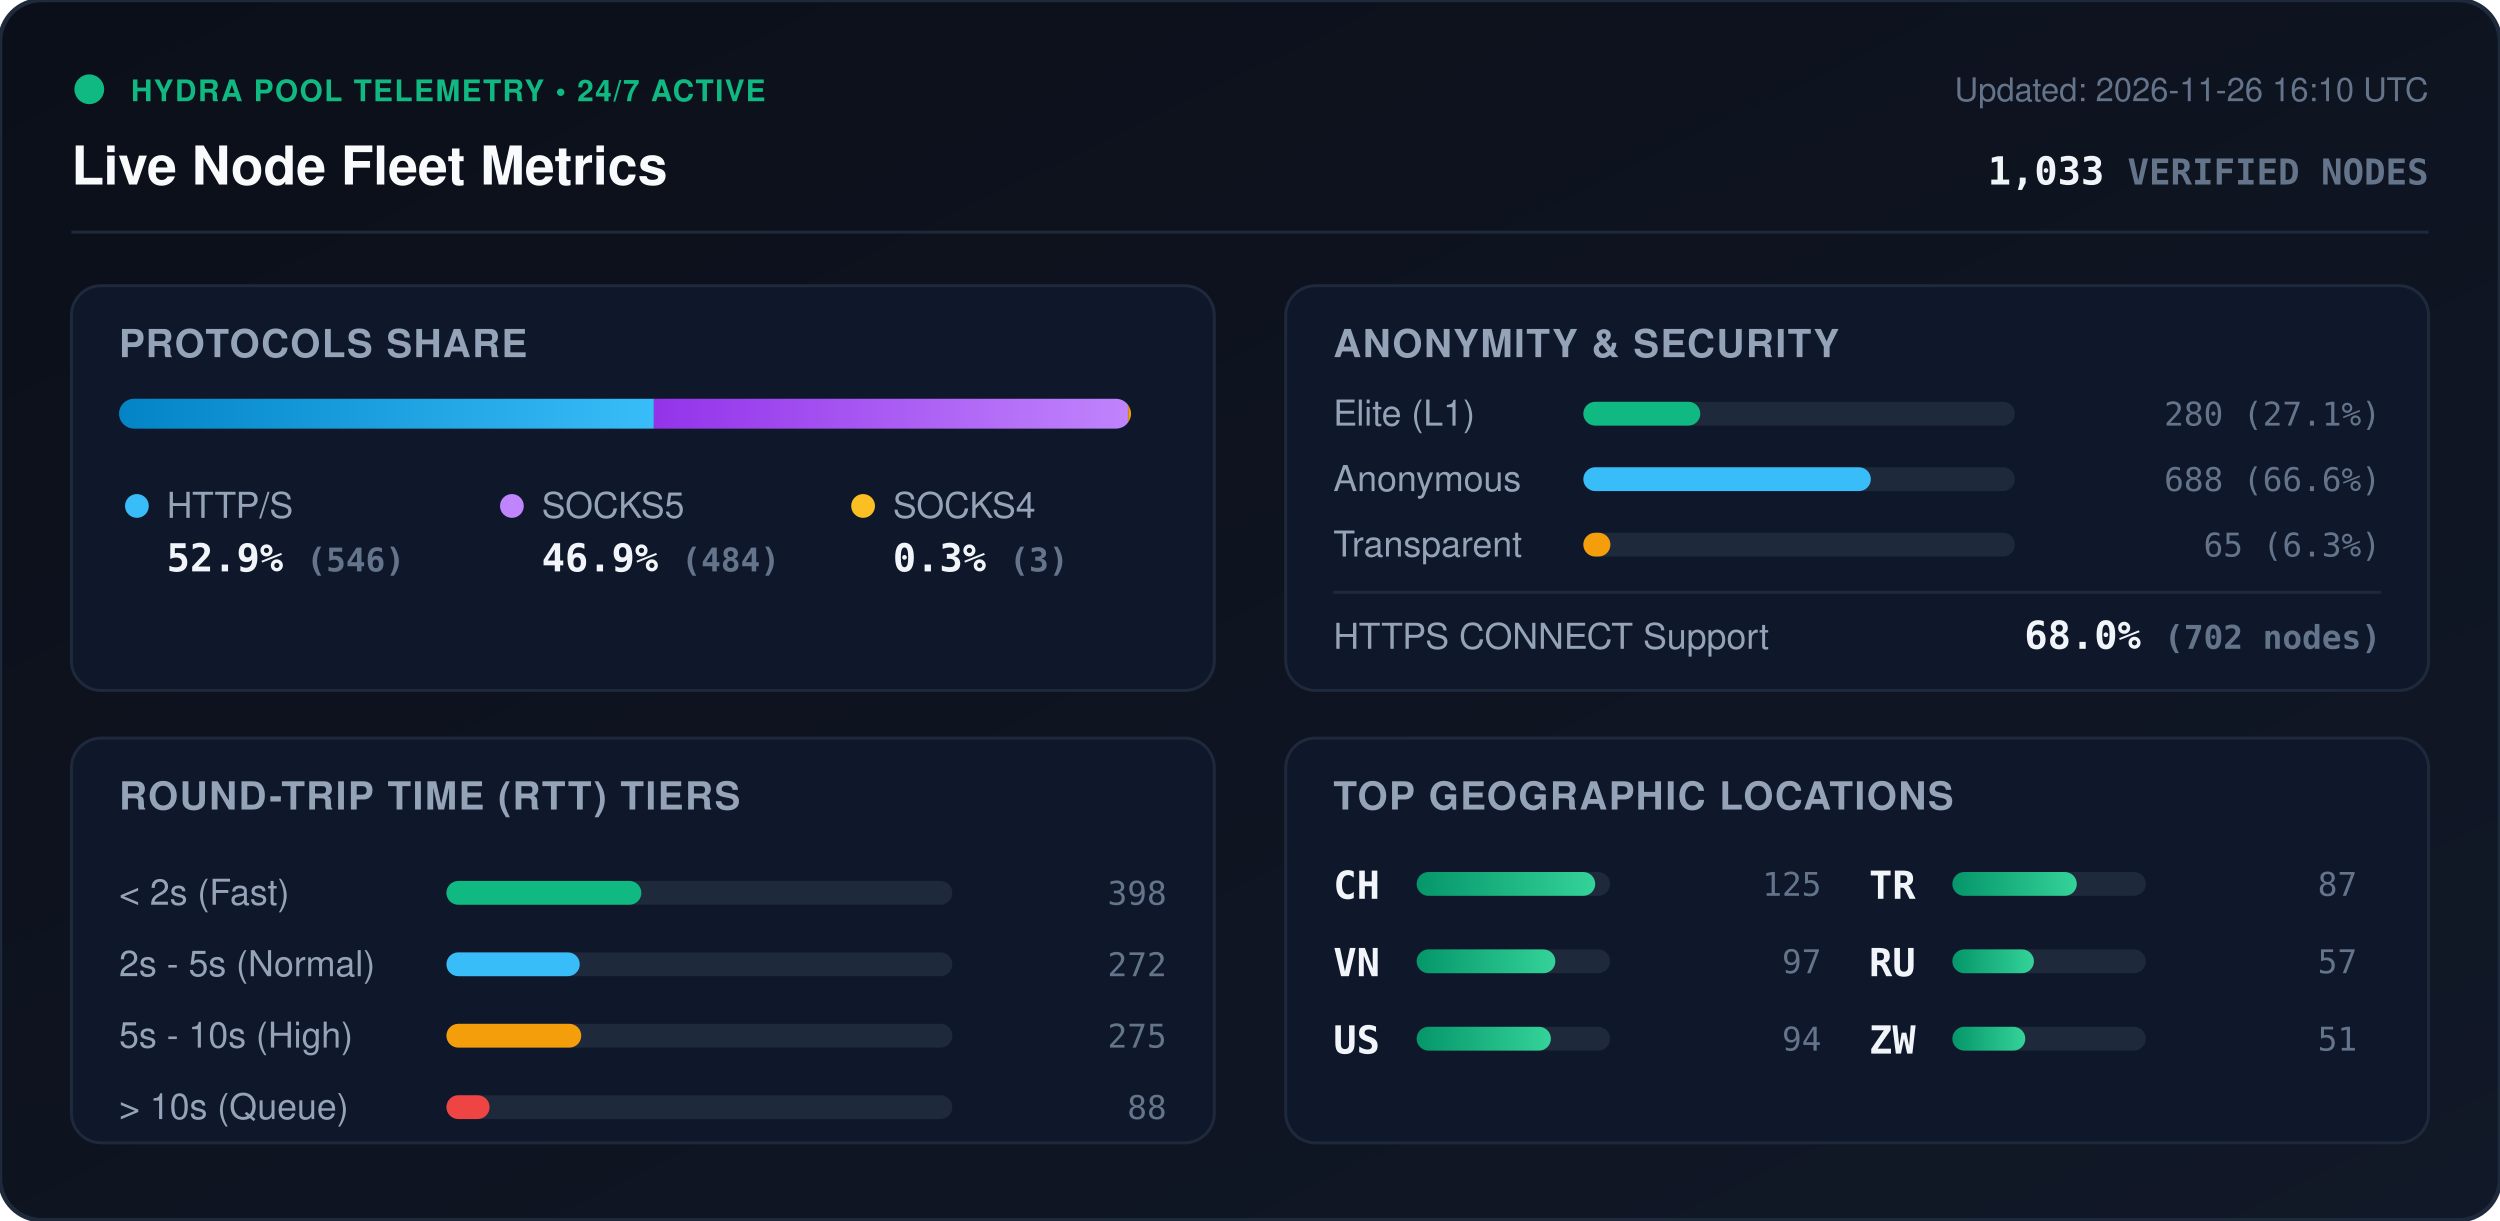
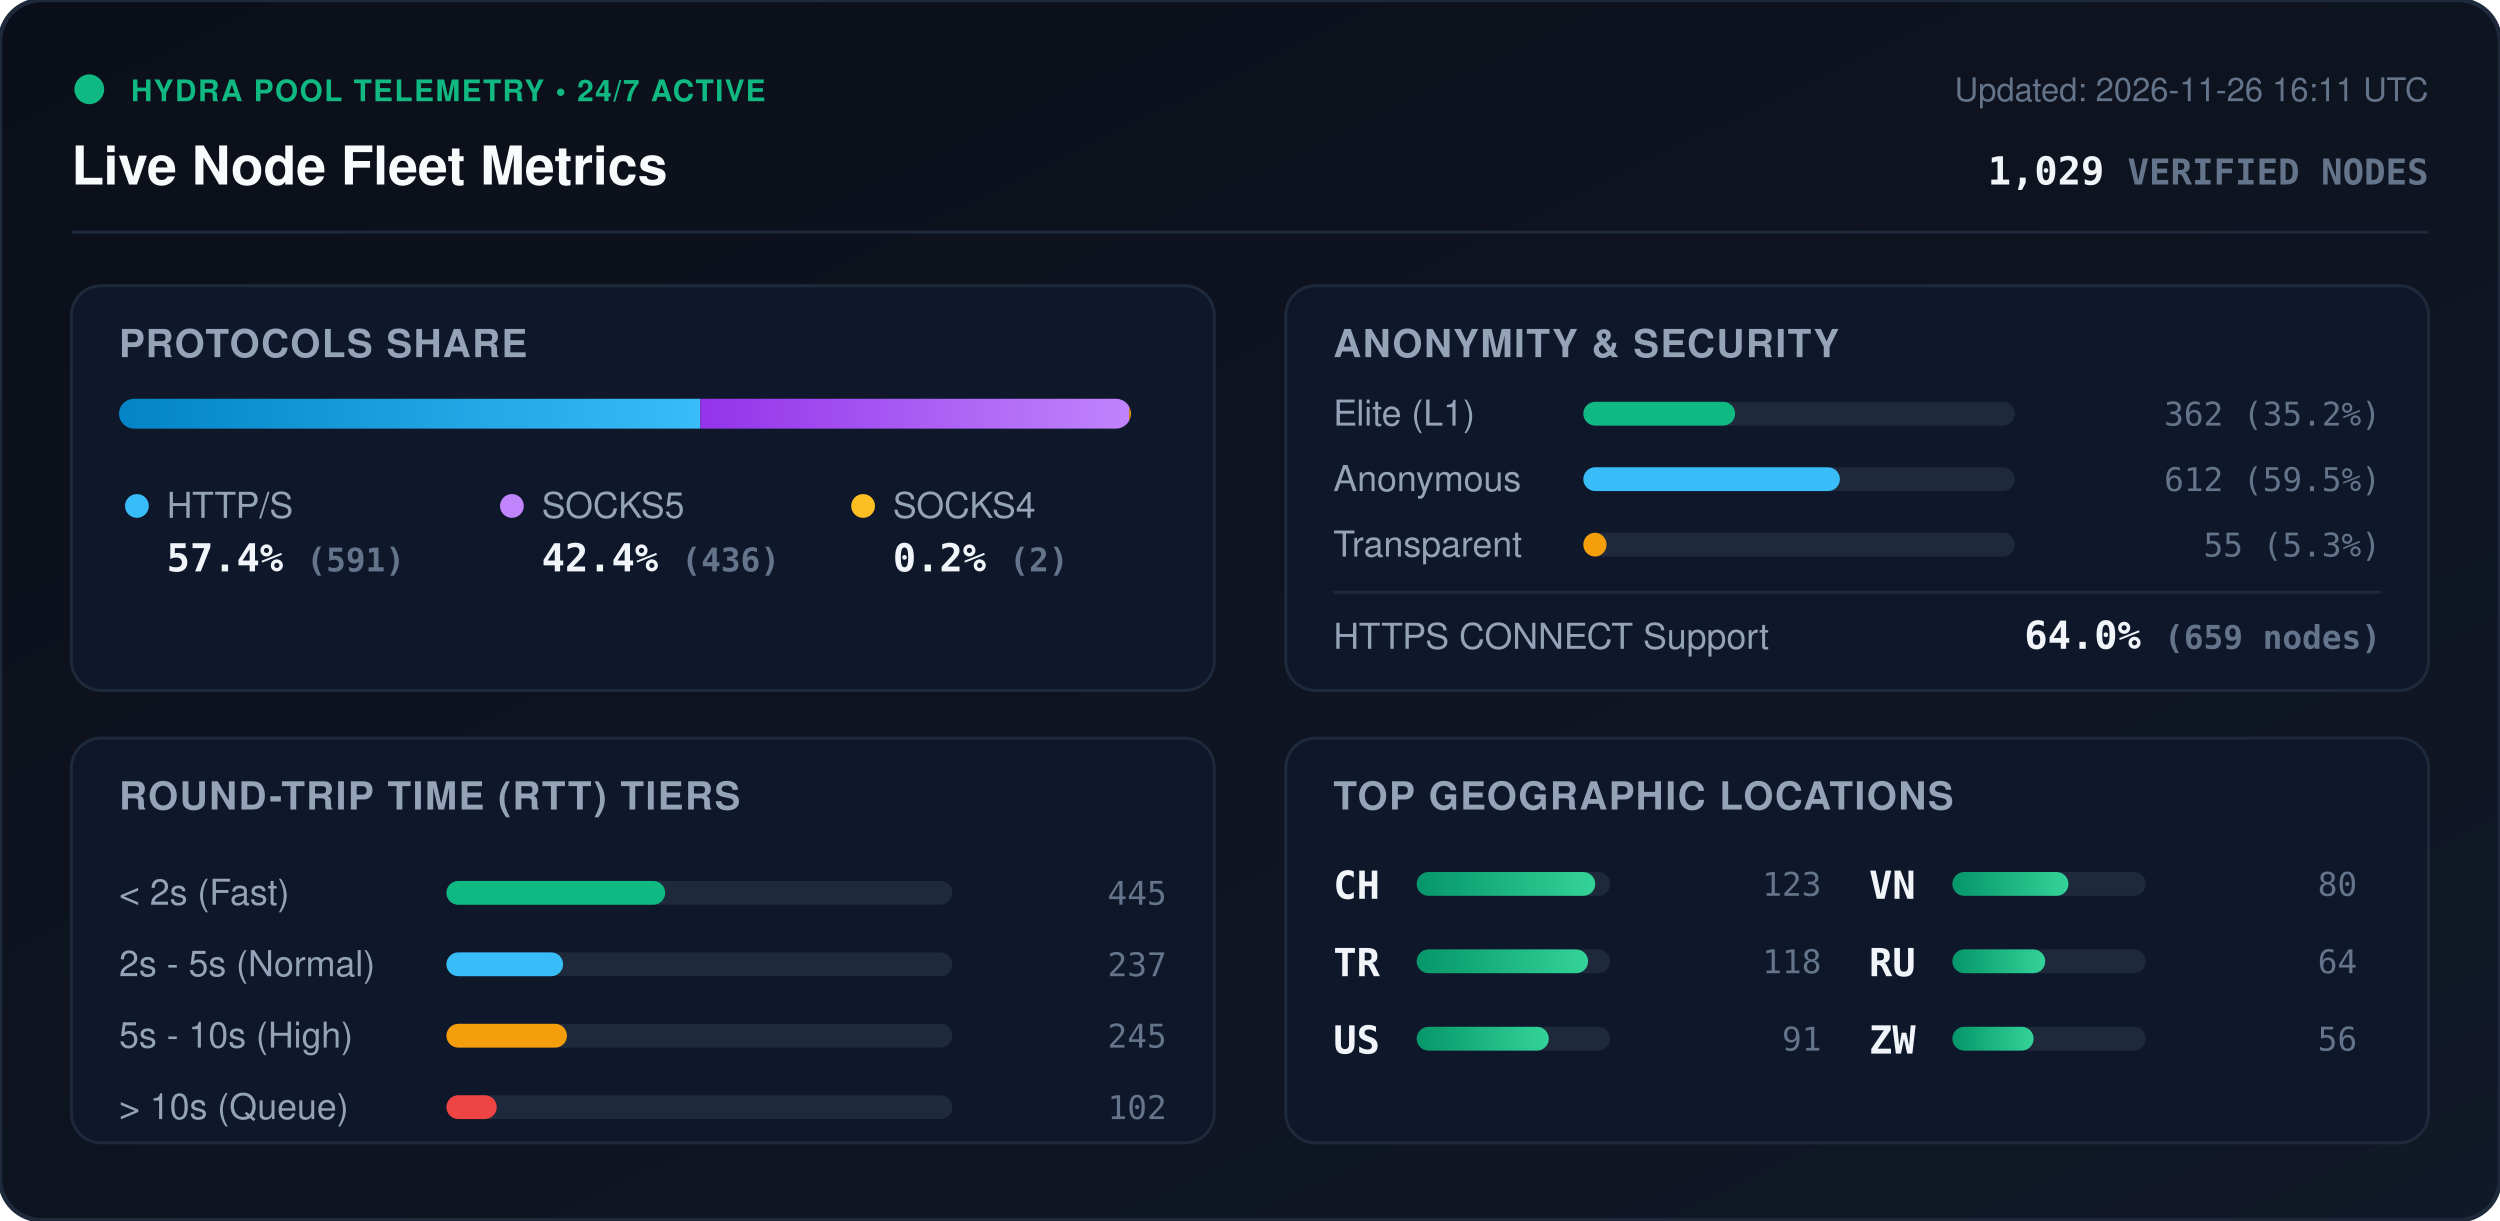
<svg xmlns="http://www.w3.org/2000/svg" viewBox="0 0 840 410" width="840" height="410" style="max-width: 100%; height: auto;">
  <defs>
    <linearGradient id="bg" x1="0%" y1="0%" x2="100%" y2="100%">
      <stop offset="0%" stop-color="#0b0f19" />
      <stop offset="100%" stop-color="#111827" />
    </linearGradient>
    <linearGradient id="bar-http" x1="0%" y1="0%" x2="100%" y2="0%">
      <stop offset="0%" stop-color="#0284c7" />
      <stop offset="100%" stop-color="#38bdf8" />
    </linearGradient>
    <linearGradient id="bar-socks5" x1="0%" y1="0%" x2="100%" y2="0%">
      <stop offset="0%" stop-color="#9333ea" />
      <stop offset="100%" stop-color="#c084fc" />
    </linearGradient>
    <linearGradient id="bar-socks4" x1="0%" y1="0%" x2="100%" y2="0%">
      <stop offset="0%" stop-color="#d97706" />
      <stop offset="100%" stop-color="#fbbf24" />
    </linearGradient>
    <linearGradient id="bar-green" x1="0%" y1="0%" x2="100%" y2="0%">
      <stop offset="0%" stop-color="#059669" />
      <stop offset="100%" stop-color="#34d399" />
    </linearGradient>
    <clipPath id="prog-track-clip">
      <rect width="340.0" height="10" rx="5" />
    </clipPath>
    <style>
      .title { font: 700 18px -apple-system, BlinkMacSystemFont, 'Segoe UI', Helvetica, Arial, sans-serif; fill: #f8fafc; }
      .sub { font: 500 11px -apple-system, BlinkMacSystemFont, 'Segoe UI', Helvetica, Arial, sans-serif; fill: #64748b; }
      .section-hdr { font: 600 13px -apple-system, BlinkMacSystemFont, 'Segoe UI', Helvetica, Arial, sans-serif; fill: #94a3b8; letter-spacing: 0.5px; }
      .metric-val { font: 700 13px -apple-system, BlinkMacSystemFont, 'Segoe UI', Helvetica, Arial, sans-serif; fill: #f1f5f9; }
      .metric-lbl { font: 500 12px -apple-system, BlinkMacSystemFont, 'Segoe UI', Helvetica, Arial, sans-serif; fill: #94a3b8; }
      .badge-txt { font: 700 10px -apple-system, BlinkMacSystemFont, 'Segoe UI', Helvetica, Arial, sans-serif; fill: #10b981; letter-spacing: 0.5px; }
      .mono { font-family: ui-monospace, SFMono-Regular, Menlo, Monaco, Consolas, monospace; }
      .pulse { animation: beacon 2s infinite ease-in-out; }
      @keyframes beacon { 0%, 100% { opacity: 1; } 50% { opacity: 0.35; } }
    </style>
  </defs>
  <rect width="840" height="410" rx="14" fill="url(#bg)" stroke="#1e293b" stroke-width="1.5" />
  <g transform="translate(24, 24)">
    <circle cx="6" cy="6" r="5" fill="#10b981" class="pulse" />
    <text x="20" y="10" class="badge-txt">HYDRA POOL TELEMETRY • 24/7 ACTIVE</text>
    <text x="0" y="38" class="title">Live Node Fleet Metrics</text>
-     <text x="792" y="10" text-anchor="end" class="sub">Updated: 2026-11-26 16:10 UTC</text>
-     <text x="792" y="38" text-anchor="end" class="metric-val mono" fill="#38bdf8">1,033 <tspan font-size="12" fill="#64748b">VERIFIED NODES</tspan>
+     <text x="792" y="10" text-anchor="end" class="sub">Updated: 2026-11-26 16:11 UTC</text>
+     <text x="792" y="38" text-anchor="end" class="metric-val mono" fill="#38bdf8">1,029 <tspan font-size="12" fill="#64748b">VERIFIED NODES</tspan>
    </text>
  </g>
  <line x1="24" y1="78" x2="816" y2="78" stroke="#1e293b" stroke-width="1" />
  <g transform="translate(24, 96)">
    <rect width="384" height="136" rx="10" fill="#0f172a" stroke="#1e293b" />
    <text x="16" y="24" class="section-hdr">PROTOCOLS SHARE</text>
    <g transform="translate(16, 38)">
      <rect width="340.0" height="10" rx="5" fill="#1e293b" />
      <g clip-path="url(#prog-track-clip)">
-         <rect x="0" width="179.7" height="10" fill="url(#bar-http)" />
-         <rect x="179.7" width="159.3" height="10" fill="url(#bar-socks5)" />
-         <rect x="339.0" width="1.0" height="10" fill="url(#bar-socks4)" />
+         <rect x="0" width="195.3" height="10" fill="url(#bar-http)" />
+         <rect x="195.3" width="144.1" height="10" fill="url(#bar-socks5)" />
+         <rect x="339.4" width="0.7" height="10" fill="url(#bar-socks4)" />
      </g>
    </g>
    <g transform="translate(16, 68)">
      <circle cx="6" cy="6" r="4" fill="#38bdf8" />
      <text x="16" y="10" class="metric-lbl">HTTP/S</text>
-       <text x="16" y="28" class="metric-val mono">52.9% <tspan font-size="11" fill="#64748b">(546)</tspan>
+       <text x="16" y="28" class="metric-val mono">57.4% <tspan font-size="11" fill="#64748b">(591)</tspan>
      </text>
      <circle cx="132" cy="6" r="4" fill="#c084fc" />
      <text x="142" y="10" class="metric-lbl">SOCKS5</text>
-       <text x="142" y="28" class="metric-val mono">46.9% <tspan font-size="11" fill="#64748b">(484)</tspan>
+       <text x="142" y="28" class="metric-val mono">42.4% <tspan font-size="11" fill="#64748b">(436)</tspan>
      </text>
      <circle cx="250" cy="6" r="4" fill="#fbbf24" />
      <text x="260" y="10" class="metric-lbl">SOCKS4</text>
-       <text x="260" y="28" class="metric-val mono">0.3% <tspan font-size="11" fill="#64748b">(3)</tspan>
+       <text x="260" y="28" class="metric-val mono">0.2% <tspan font-size="11" fill="#64748b">(2)</tspan>
      </text>
    </g>
  </g>
  <g transform="translate(432, 96)">
    <rect width="384" height="136" rx="10" fill="#0f172a" stroke="#1e293b" />
    <text x="16" y="24" class="section-hdr">ANONYMITY &amp; SECURITY</text>
    <text x="16" y="47" class="metric-lbl">Elite (L1)</text>
    <rect x="100" y="39" width="145.0" height="8" rx="4" fill="#1e293b" />
-     <rect x="100" y="39" width="39.3" height="8" rx="4" fill="#10b981" />
-     <text x="368" y="47" text-anchor="end" class="mono sub" fill="#e2e8f0">280 (27.1%)</text>
+     <rect x="100" y="39" width="51.0" height="8" rx="4" fill="#10b981" />
+     <text x="368" y="47" text-anchor="end" class="mono sub" fill="#e2e8f0">362 (35.2%)</text>
    <text x="16" y="69" class="metric-lbl">Anonymous</text>
    <rect x="100" y="61" width="145.0" height="8" rx="4" fill="#1e293b" />
-     <rect x="100" y="61" width="96.6" height="8" rx="4" fill="#38bdf8" />
-     <text x="368" y="69" text-anchor="end" class="mono sub" fill="#e2e8f0">688 (66.6%)</text>
+     <rect x="100" y="61" width="86.2" height="8" rx="4" fill="#38bdf8" />
+     <text x="368" y="69" text-anchor="end" class="mono sub" fill="#e2e8f0">612 (59.5%)</text>
    <text x="16" y="91" class="metric-lbl">Transparent</text>
    <rect x="100" y="83" width="145.0" height="8" rx="4" fill="#1e293b" />
-     <rect x="100" y="83" width="9.1" height="8" rx="4" fill="#f59e0b" />
-     <text x="368" y="91" text-anchor="end" class="mono sub" fill="#e2e8f0">65 (6.3%)</text>
+     <rect x="100" y="83" width="7.8" height="8" rx="4" fill="#f59e0b" />
+     <text x="368" y="91" text-anchor="end" class="mono sub" fill="#e2e8f0">55 (5.3%)</text>
    <line x1="16" y1="103" x2="368" y2="103" stroke="#1e293b" stroke-width="1" />
    <text x="16" y="122" class="metric-lbl">HTTPS CONNECT Support</text>
-     <text x="368" y="122" text-anchor="end" class="metric-val mono" fill="#34d399">68.0% <tspan font-size="11" fill="#64748b">(702 nodes)</tspan>
+     <text x="368" y="122" text-anchor="end" class="metric-val mono" fill="#34d399">64.0% <tspan font-size="11" fill="#64748b">(659 nodes)</tspan>
    </text>
  </g>
  <g transform="translate(24, 248)">
    <rect width="384" height="136" rx="10" fill="#0f172a" stroke="#1e293b" />
    <text x="16" y="24" class="section-hdr">ROUND-TRIP TIME (RTT) TIERS</text>
    <g transform="translate(16, 42)">
      <text x="0" y="14" class="metric-lbl">&lt; 2s (Fast)</text>
      <rect x="110" y="6" width="170" height="8" rx="4" fill="#1e293b" />
-       <rect x="110" y="6" width="65.5" height="8" rx="4" fill="#10b981" />
-       <text x="352" y="14" text-anchor="end" class="mono sub">398</text>
+       <rect x="110" y="6" width="73.5" height="8" rx="4" fill="#10b981" />
+       <text x="352" y="14" text-anchor="end" class="mono sub">445</text>
      <text x="0" y="38" class="metric-lbl">2s - 5s (Normal)</text>
      <rect x="110" y="30" width="170" height="8" rx="4" fill="#1e293b" />
-       <rect x="110" y="30" width="44.8" height="8" rx="4" fill="#38bdf8" />
-       <text x="352" y="38" text-anchor="end" class="mono sub">272</text>
+       <rect x="110" y="30" width="39.2" height="8" rx="4" fill="#38bdf8" />
+       <text x="352" y="38" text-anchor="end" class="mono sub">237</text>
      <text x="0" y="62" class="metric-lbl">5s - 10s (High)</text>
      <rect x="110" y="54" width="170" height="8" rx="4" fill="#1e293b" />
-       <rect x="110" y="54" width="45.3" height="8" rx="4" fill="#f59e0b" />
-       <text x="352" y="62" text-anchor="end" class="mono sub">275</text>
+       <rect x="110" y="54" width="40.5" height="8" rx="4" fill="#f59e0b" />
+       <text x="352" y="62" text-anchor="end" class="mono sub">245</text>
      <text x="0" y="86" class="metric-lbl">&gt; 10s (Queue)</text>
      <rect x="110" y="78" width="170" height="8" rx="4" fill="#1e293b" />
-       <rect x="110" y="78" width="14.5" height="8" rx="4" fill="#ef4444" />
-       <text x="352" y="86" text-anchor="end" class="mono sub">88</text>
+       <rect x="110" y="78" width="16.9" height="8" rx="4" fill="#ef4444" />
+       <text x="352" y="86" text-anchor="end" class="mono sub">102</text>
    </g>
  </g>
  <g transform="translate(432, 248)">
    <rect width="384" height="136" rx="10" fill="#0f172a" stroke="#1e293b" />
    <text x="16" y="24" class="section-hdr">TOP GEOGRAPHIC LOCATIONS</text>
    <g transform="translate(16, 42)">
      <g transform="translate(0, 0)">
        <text x="0" y="12" class="mono metric-val" font-size="12">CH</text>
        <rect x="28" y="3" width="65" height="8" rx="4" fill="#1e293b" />
        <rect x="28" y="3" width="60.0" height="8" rx="4" fill="url(#bar-green)" />
-         <text x="164" y="11" text-anchor="end" class="mono sub">125</text>
+         <text x="164" y="11" text-anchor="end" class="mono sub">123</text>
      </g>
      <g transform="translate(0, 26)">
-         <text x="0" y="12" class="mono metric-val" font-size="12">VN</text>
+         <text x="0" y="12" class="mono metric-val" font-size="12">TR</text>
        <rect x="28" y="3" width="65" height="8" rx="4" fill="#1e293b" />
-         <rect x="28" y="3" width="46.6" height="8" rx="4" fill="url(#bar-green)" />
-         <text x="164" y="11" text-anchor="end" class="mono sub">97</text>
+         <rect x="28" y="3" width="57.6" height="8" rx="4" fill="url(#bar-green)" />
+         <text x="164" y="11" text-anchor="end" class="mono sub">118</text>
      </g>
      <g transform="translate(0, 52)">
        <text x="0" y="12" class="mono metric-val" font-size="12">US</text>
        <rect x="28" y="3" width="65" height="8" rx="4" fill="#1e293b" />
-         <rect x="28" y="3" width="45.1" height="8" rx="4" fill="url(#bar-green)" />
-         <text x="164" y="11" text-anchor="end" class="mono sub">94</text>
+         <rect x="28" y="3" width="44.4" height="8" rx="4" fill="url(#bar-green)" />
+         <text x="164" y="11" text-anchor="end" class="mono sub">91</text>
      </g>
      <g transform="translate(180, 0)">
-         <text x="0" y="12" class="mono metric-val" font-size="12">TR</text>
+         <text x="0" y="12" class="mono metric-val" font-size="12">VN</text>
        <rect x="28" y="3" width="65" height="8" rx="4" fill="#1e293b" />
-         <rect x="28" y="3" width="41.8" height="8" rx="4" fill="url(#bar-green)" />
-         <text x="164" y="11" text-anchor="end" class="mono sub">87</text>
+         <rect x="28" y="3" width="39.0" height="8" rx="4" fill="url(#bar-green)" />
+         <text x="164" y="11" text-anchor="end" class="mono sub">80</text>
      </g>
      <g transform="translate(180, 26)">
        <text x="0" y="12" class="mono metric-val" font-size="12">RU</text>
        <rect x="28" y="3" width="65" height="8" rx="4" fill="#1e293b" />
-         <rect x="28" y="3" width="27.4" height="8" rx="4" fill="url(#bar-green)" />
-         <text x="164" y="11" text-anchor="end" class="mono sub">57</text>
+         <rect x="28" y="3" width="31.2" height="8" rx="4" fill="url(#bar-green)" />
+         <text x="164" y="11" text-anchor="end" class="mono sub">64</text>
      </g>
      <g transform="translate(180, 52)">
        <text x="0" y="12" class="mono metric-val" font-size="12">ZW</text>
        <rect x="28" y="3" width="65" height="8" rx="4" fill="#1e293b" />
-         <rect x="28" y="3" width="24.5" height="8" rx="4" fill="url(#bar-green)" />
-         <text x="164" y="11" text-anchor="end" class="mono sub">51</text>
+         <rect x="28" y="3" width="27.3" height="8" rx="4" fill="url(#bar-green)" />
+         <text x="164" y="11" text-anchor="end" class="mono sub">56</text>
      </g>
    </g>
  </g>
</svg>
